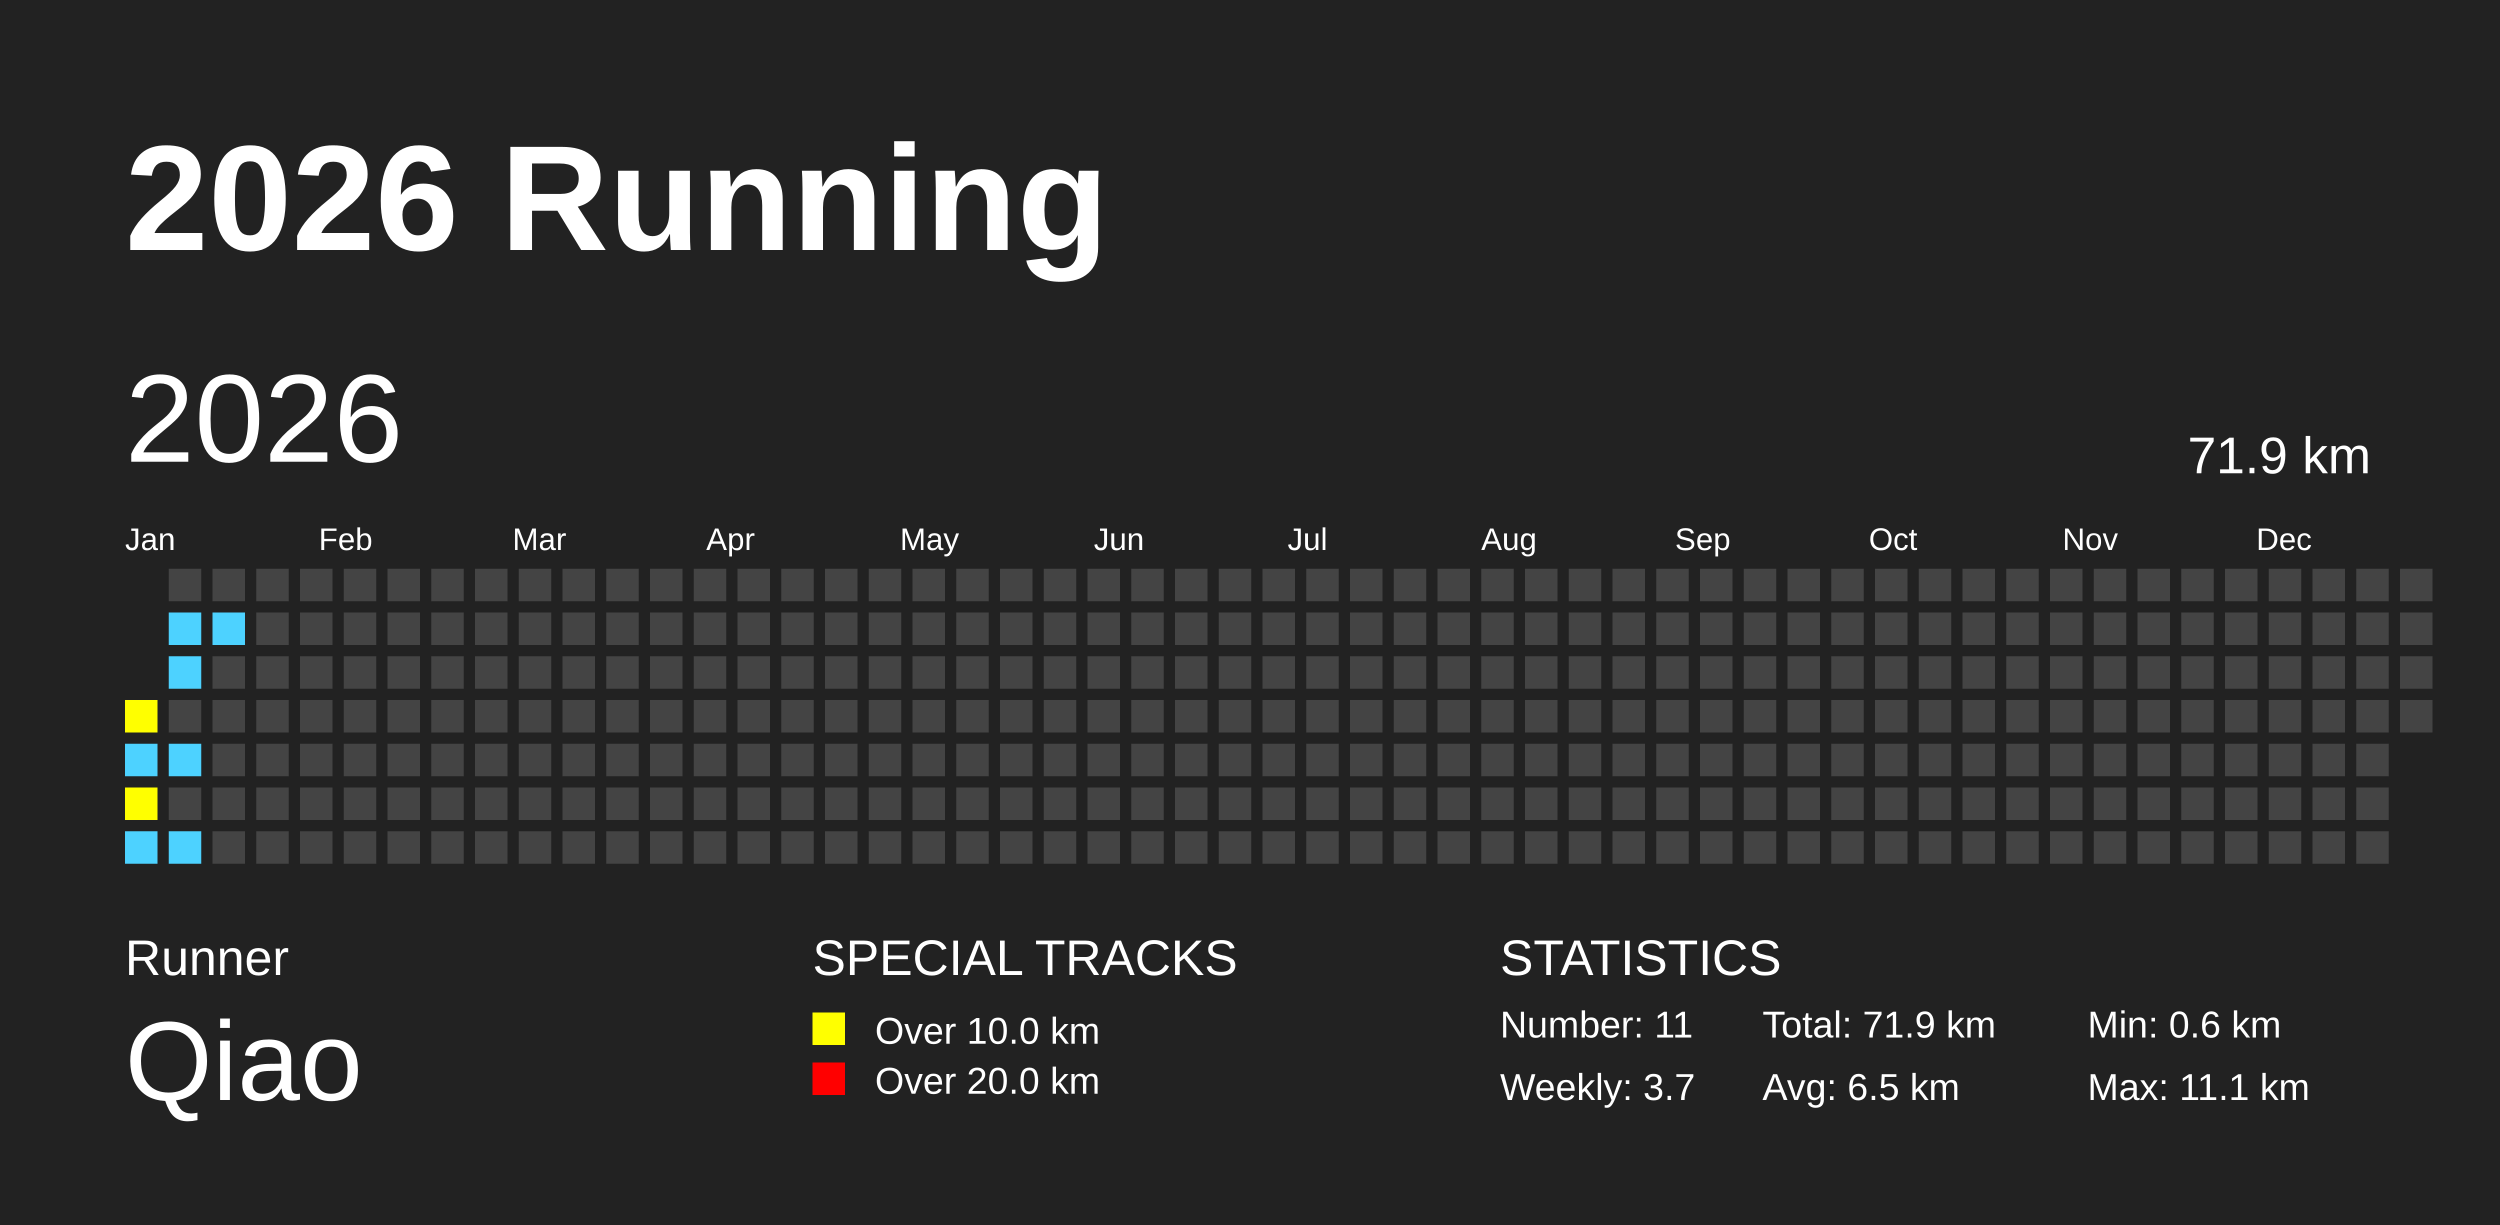
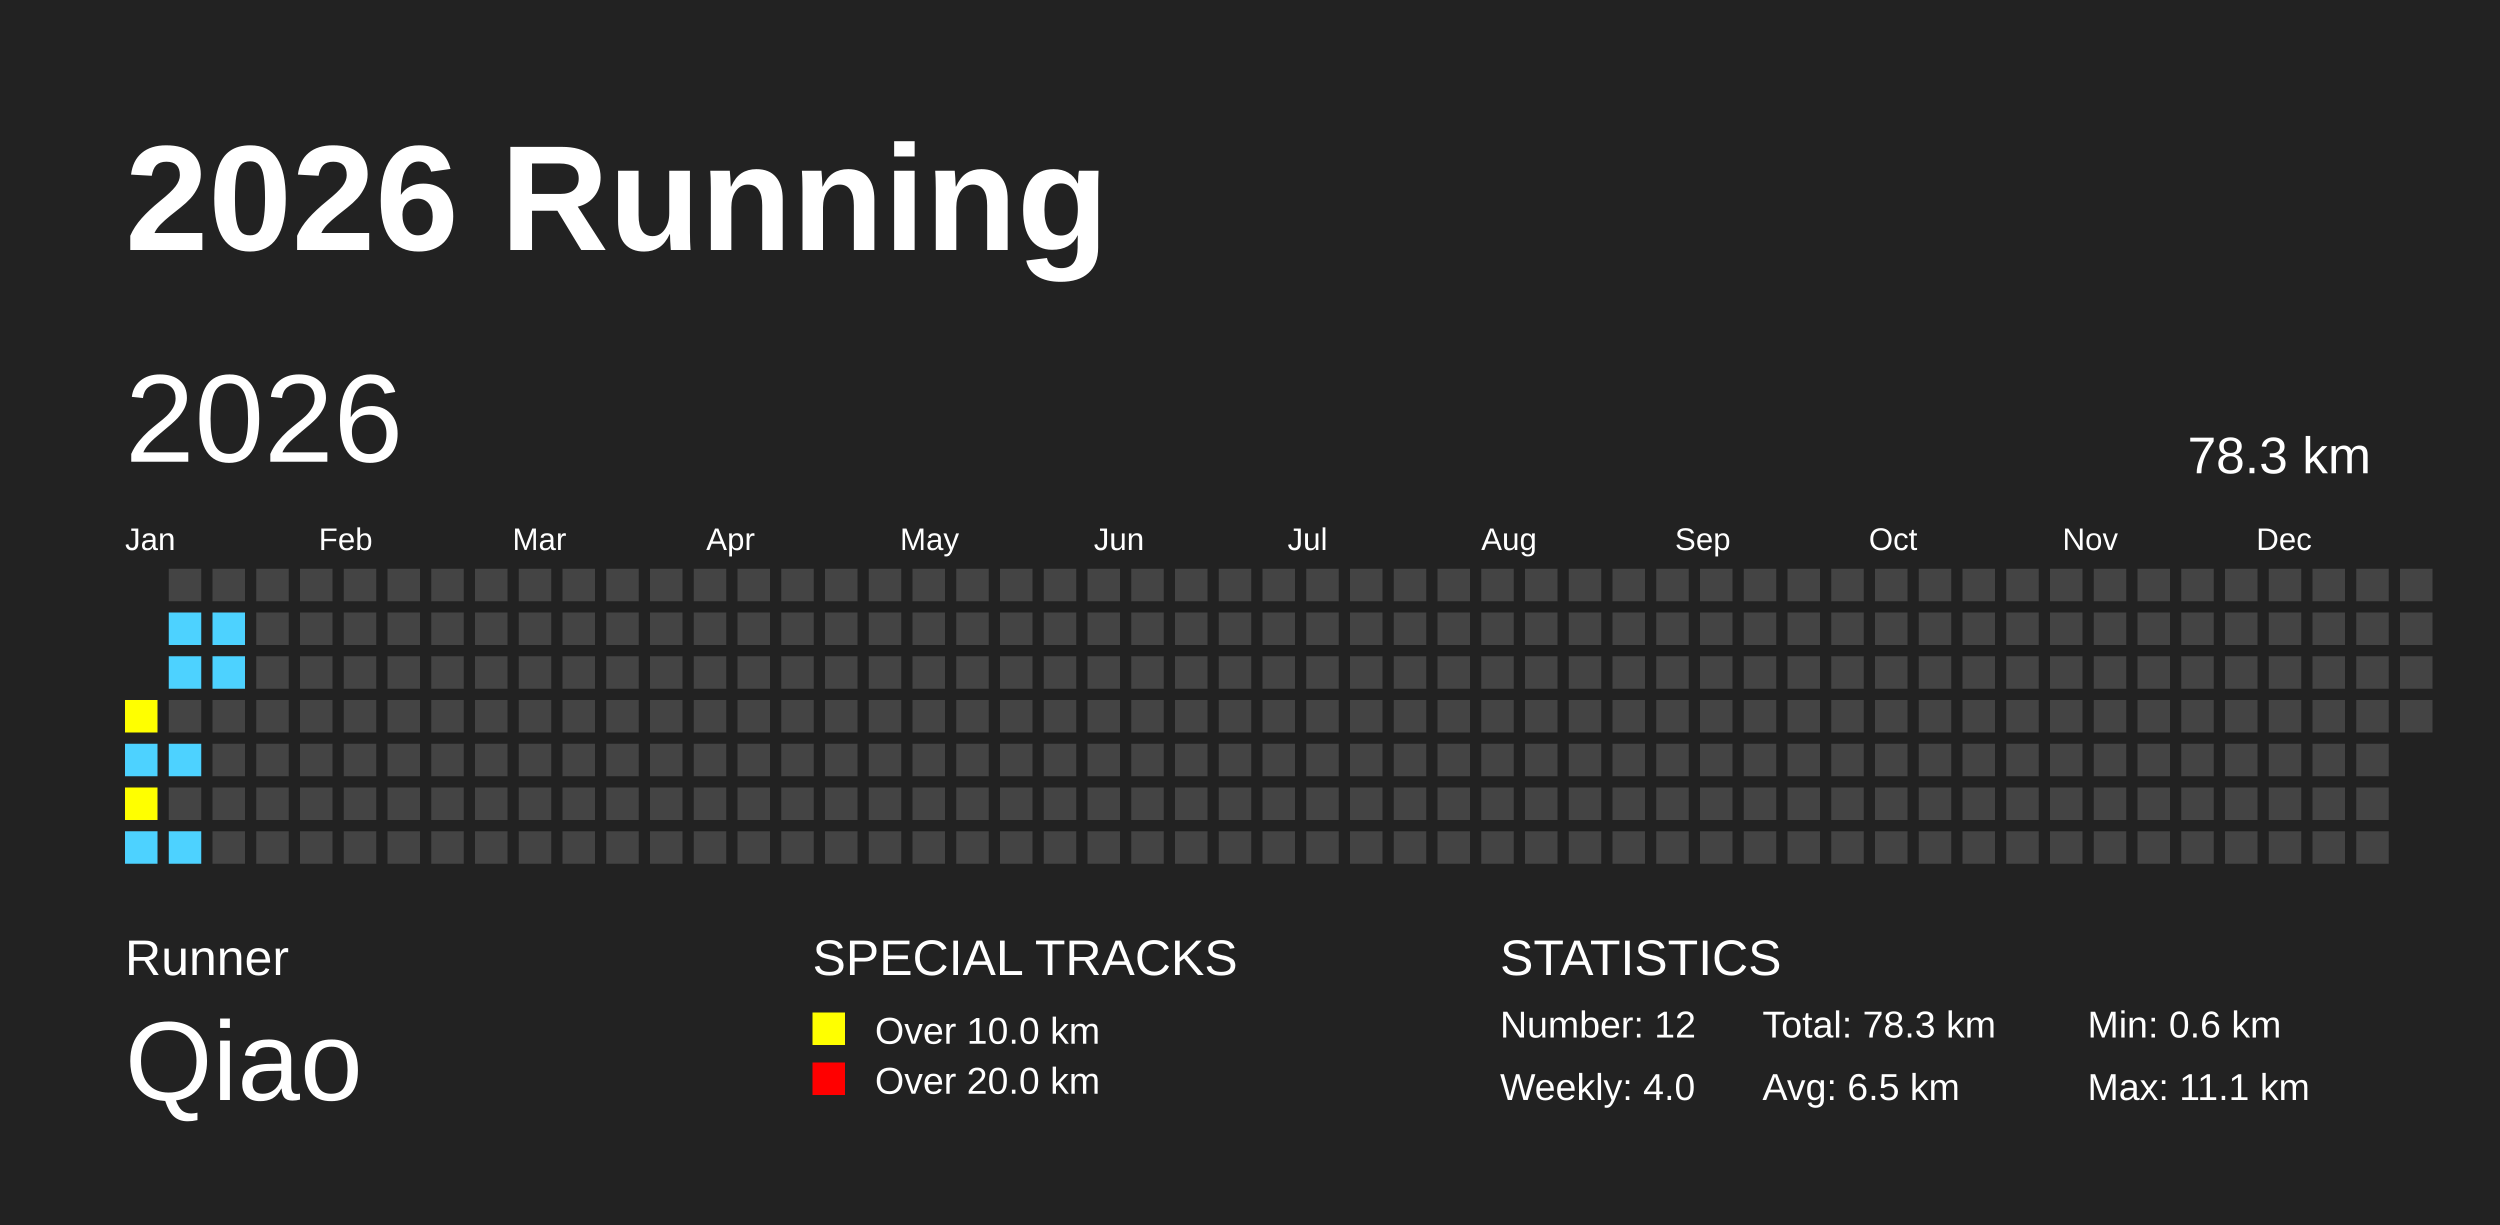
<svg xmlns="http://www.w3.org/2000/svg" baseProfile="full" height="98mm" version="1.1" viewBox="0,0,200,98" width="200mm">
  <defs />
  <rect fill="#222222" height="98" width="200" x="0" y="0" />
  <text fill="#FFFFFF" style="font-size:12px; font-family:Arial; font-weight:bold;" x="10" y="20">2026 Running</text>
  <text fill="#FFFFFF" style="font-size:4px; font-family:Arial" x="10" y="78">Runner</text>
  <text fill="#FFFFFF" style="font-size:9px; font-family:Arial" x="10" y="88">Qiao</text>
  <text fill="#FFFFFF" style="font-size:4px; font-family:Arial" x="65" y="78">SPECIAL TRACKS</text>
  <rect fill="yellow" height="2.6" width="2.6" x="65" y="81" />
  <text fill="#FFFFFF" style="font-size:3px; font-family:Arial" x="70" y="83.5">Over 10.0 km</text>
  <rect fill="red" height="2.6" width="2.6" x="65" y="85" />
  <text fill="#FFFFFF" style="font-size:3px; font-family:Arial" x="70" y="87.5">Over 20.0 km</text>
  <text fill="#FFFFFF" style="font-size:4px; font-family:Arial" x="120" y="78">STATISTICS</text>
-   <text fill="#FFFFFF" style="font-size:3px; font-family:Arial" x="120" y="83">Number: 11</text>
-   <text fill="#FFFFFF" style="font-size:3px; font-family:Arial" x="120" y="88">Weekly: 3.7</text>
-   <text fill="#FFFFFF" style="font-size:3px; font-family:Arial" x="141" y="83">Total: 71.9 km</text>
+   <text fill="#FFFFFF" style="font-size:3px; font-family:Arial" x="120" y="83">Number: 12</text>
+   <text fill="#FFFFFF" style="font-size:3px; font-family:Arial" x="120" y="88">Weekly: 4.0</text>
+   <text fill="#FFFFFF" style="font-size:3px; font-family:Arial" x="141" y="83">Total: 78.3 km</text>
  <text fill="#FFFFFF" style="font-size:3px; font-family:Arial" x="141" y="88">Avg: 6.5 km</text>
  <text fill="#FFFFFF" style="font-size:3px; font-family:Arial" x="167" y="83">Min: 0.6 km</text>
  <text fill="#FFFFFF" style="font-size:3px; font-family:Arial" x="167" y="88">Max: 11.1 km</text>
  <text dominant-baseline="hanging" fill="#FFFFFF" style="font-size:10.0px; font-family:Arial;" x="10" y="30">2026</text>
-   <text dominant-baseline="hanging" fill="#FFFFFF" style="font-size:4.125px; font-family:Arial;" x="175" y="35">71.9 km</text>
+   <text dominant-baseline="hanging" fill="#FFFFFF" style="font-size:4.125px; font-family:Arial;" x="175" y="35">78.3 km</text>
  <text fill="#FFFFFF" style="font-size:2.5px; font-family:Arial" x="10.0" y="44">Jan</text>
  <text fill="#FFFFFF" style="font-size:2.5px; font-family:Arial" x="25.5" y="44">Feb</text>
  <text fill="#FFFFFF" style="font-size:2.5px; font-family:Arial" x="41.0" y="44">Mar</text>
  <text fill="#FFFFFF" style="font-size:2.5px; font-family:Arial" x="56.5" y="44">Apr</text>
  <text fill="#FFFFFF" style="font-size:2.5px; font-family:Arial" x="72.0" y="44">May</text>
  <text fill="#FFFFFF" style="font-size:2.5px; font-family:Arial" x="87.5" y="44">Jun</text>
  <text fill="#FFFFFF" style="font-size:2.5px; font-family:Arial" x="103.0" y="44">Jul</text>
  <text fill="#FFFFFF" style="font-size:2.5px; font-family:Arial" x="118.5" y="44">Aug</text>
  <text fill="#FFFFFF" style="font-size:2.5px; font-family:Arial" x="134.0" y="44">Sep</text>
  <text fill="#FFFFFF" style="font-size:2.5px; font-family:Arial" x="149.5" y="44">Oct</text>
  <text fill="#FFFFFF" style="font-size:2.5px; font-family:Arial" x="165.0" y="44">Nov</text>
  <text fill="#FFFFFF" style="font-size:2.5px; font-family:Arial" x="180.5" y="44">Dec</text>
  <rect fill="yellow" height="2.6" width="2.6" x="10.0" y="56.0" />
  <rect fill="#4DD2FF" height="2.6" width="2.6" x="10.0" y="59.5" />
  <rect fill="yellow" height="2.6" width="2.6" x="10.0" y="63.0" />
  <rect fill="#4DD2FF" height="2.6" width="2.6" x="10.0" y="66.5" />
  <rect fill="#444444" height="2.6" width="2.6" x="13.5" y="45.5" />
  <rect fill="#4DD2FF" height="2.6" width="2.6" x="13.5" y="49.0" />
  <rect fill="#4DD2FF" height="2.6" width="2.6" x="13.5" y="52.5" />
  <rect fill="#444444" height="2.6" width="2.6" x="13.5" y="56.0" />
  <rect fill="#4DD2FF" height="2.6" width="2.6" x="13.5" y="59.5" />
  <rect fill="#444444" height="2.6" width="2.6" x="13.5" y="63.0" />
  <rect fill="#4DD2FF" height="2.6" width="2.6" x="13.5" y="66.5" />
  <rect fill="#444444" height="2.6" width="2.6" x="17.0" y="45.5" />
  <rect fill="#4DD2FF" height="2.6" width="2.6" x="17.0" y="49.0" />
-   <rect fill="#444444" height="2.6" width="2.6" x="17.0" y="52.5" />
+   <rect fill="#4DD2FF" height="2.6" width="2.6" x="17.0" y="52.5" />
  <rect fill="#444444" height="2.6" width="2.6" x="17.0" y="56.0" />
  <rect fill="#444444" height="2.6" width="2.6" x="17.0" y="59.5" />
  <rect fill="#444444" height="2.6" width="2.6" x="17.0" y="63.0" />
  <rect fill="#444444" height="2.6" width="2.6" x="17.0" y="66.5" />
  <rect fill="#444444" height="2.6" width="2.6" x="20.5" y="45.5" />
  <rect fill="#444444" height="2.6" width="2.6" x="20.5" y="49.0" />
  <rect fill="#444444" height="2.6" width="2.6" x="20.5" y="52.5" />
  <rect fill="#444444" height="2.6" width="2.6" x="20.5" y="56.0" />
  <rect fill="#444444" height="2.6" width="2.6" x="20.5" y="59.5" />
  <rect fill="#444444" height="2.6" width="2.6" x="20.5" y="63.0" />
  <rect fill="#444444" height="2.6" width="2.6" x="20.5" y="66.5" />
  <rect fill="#444444" height="2.6" width="2.6" x="24.0" y="45.5" />
  <rect fill="#444444" height="2.6" width="2.6" x="24.0" y="49.0" />
  <rect fill="#444444" height="2.6" width="2.6" x="24.0" y="52.5" />
  <rect fill="#444444" height="2.6" width="2.6" x="24.0" y="56.0" />
  <rect fill="#444444" height="2.6" width="2.6" x="24.0" y="59.5" />
  <rect fill="#444444" height="2.6" width="2.6" x="24.0" y="63.0" />
  <rect fill="#444444" height="2.6" width="2.6" x="24.0" y="66.5" />
  <rect fill="#444444" height="2.6" width="2.6" x="27.5" y="45.5" />
  <rect fill="#444444" height="2.6" width="2.6" x="27.5" y="49.0" />
  <rect fill="#444444" height="2.6" width="2.6" x="27.5" y="52.5" />
  <rect fill="#444444" height="2.6" width="2.6" x="27.5" y="56.0" />
  <rect fill="#444444" height="2.6" width="2.6" x="27.5" y="59.5" />
  <rect fill="#444444" height="2.6" width="2.6" x="27.5" y="63.0" />
  <rect fill="#444444" height="2.6" width="2.6" x="27.5" y="66.5" />
  <rect fill="#444444" height="2.6" width="2.6" x="31.0" y="45.5" />
  <rect fill="#444444" height="2.6" width="2.6" x="31.0" y="49.0" />
  <rect fill="#444444" height="2.6" width="2.6" x="31.0" y="52.5" />
  <rect fill="#444444" height="2.6" width="2.6" x="31.0" y="56.0" />
  <rect fill="#444444" height="2.6" width="2.6" x="31.0" y="59.5" />
  <rect fill="#444444" height="2.6" width="2.6" x="31.0" y="63.0" />
  <rect fill="#444444" height="2.6" width="2.6" x="31.0" y="66.5" />
  <rect fill="#444444" height="2.6" width="2.6" x="34.5" y="45.5" />
  <rect fill="#444444" height="2.6" width="2.6" x="34.5" y="49.0" />
  <rect fill="#444444" height="2.6" width="2.6" x="34.5" y="52.5" />
  <rect fill="#444444" height="2.6" width="2.6" x="34.5" y="56.0" />
  <rect fill="#444444" height="2.6" width="2.6" x="34.5" y="59.5" />
  <rect fill="#444444" height="2.6" width="2.6" x="34.5" y="63.0" />
  <rect fill="#444444" height="2.6" width="2.6" x="34.5" y="66.5" />
  <rect fill="#444444" height="2.6" width="2.6" x="38.0" y="45.5" />
  <rect fill="#444444" height="2.6" width="2.6" x="38.0" y="49.0" />
  <rect fill="#444444" height="2.6" width="2.6" x="38.0" y="52.5" />
  <rect fill="#444444" height="2.6" width="2.6" x="38.0" y="56.0" />
  <rect fill="#444444" height="2.6" width="2.6" x="38.0" y="59.5" />
  <rect fill="#444444" height="2.6" width="2.6" x="38.0" y="63.0" />
  <rect fill="#444444" height="2.6" width="2.6" x="38.0" y="66.5" />
  <rect fill="#444444" height="2.6" width="2.6" x="41.5" y="45.5" />
  <rect fill="#444444" height="2.6" width="2.6" x="41.5" y="49.0" />
  <rect fill="#444444" height="2.6" width="2.6" x="41.5" y="52.5" />
  <rect fill="#444444" height="2.6" width="2.6" x="41.5" y="56.0" />
  <rect fill="#444444" height="2.6" width="2.6" x="41.5" y="59.5" />
  <rect fill="#444444" height="2.6" width="2.6" x="41.5" y="63.0" />
  <rect fill="#444444" height="2.6" width="2.6" x="41.5" y="66.5" />
  <rect fill="#444444" height="2.6" width="2.6" x="45.0" y="45.5" />
  <rect fill="#444444" height="2.6" width="2.6" x="45.0" y="49.0" />
  <rect fill="#444444" height="2.6" width="2.6" x="45.0" y="52.5" />
  <rect fill="#444444" height="2.6" width="2.6" x="45.0" y="56.0" />
  <rect fill="#444444" height="2.6" width="2.6" x="45.0" y="59.5" />
  <rect fill="#444444" height="2.6" width="2.6" x="45.0" y="63.0" />
  <rect fill="#444444" height="2.6" width="2.6" x="45.0" y="66.5" />
  <rect fill="#444444" height="2.6" width="2.6" x="48.5" y="45.5" />
  <rect fill="#444444" height="2.6" width="2.6" x="48.5" y="49.0" />
  <rect fill="#444444" height="2.6" width="2.6" x="48.5" y="52.5" />
  <rect fill="#444444" height="2.6" width="2.6" x="48.5" y="56.0" />
  <rect fill="#444444" height="2.6" width="2.6" x="48.5" y="59.5" />
  <rect fill="#444444" height="2.6" width="2.6" x="48.5" y="63.0" />
  <rect fill="#444444" height="2.6" width="2.6" x="48.5" y="66.5" />
  <rect fill="#444444" height="2.6" width="2.6" x="52.0" y="45.5" />
  <rect fill="#444444" height="2.6" width="2.6" x="52.0" y="49.0" />
  <rect fill="#444444" height="2.6" width="2.6" x="52.0" y="52.5" />
  <rect fill="#444444" height="2.6" width="2.6" x="52.0" y="56.0" />
  <rect fill="#444444" height="2.6" width="2.6" x="52.0" y="59.5" />
  <rect fill="#444444" height="2.6" width="2.6" x="52.0" y="63.0" />
  <rect fill="#444444" height="2.6" width="2.6" x="52.0" y="66.5" />
  <rect fill="#444444" height="2.6" width="2.6" x="55.5" y="45.5" />
  <rect fill="#444444" height="2.6" width="2.6" x="55.5" y="49.0" />
  <rect fill="#444444" height="2.6" width="2.6" x="55.5" y="52.5" />
  <rect fill="#444444" height="2.6" width="2.6" x="55.5" y="56.0" />
  <rect fill="#444444" height="2.6" width="2.6" x="55.5" y="59.5" />
  <rect fill="#444444" height="2.6" width="2.6" x="55.5" y="63.0" />
  <rect fill="#444444" height="2.6" width="2.6" x="55.5" y="66.5" />
  <rect fill="#444444" height="2.6" width="2.6" x="59.0" y="45.5" />
  <rect fill="#444444" height="2.6" width="2.6" x="59.0" y="49.0" />
  <rect fill="#444444" height="2.6" width="2.6" x="59.0" y="52.5" />
  <rect fill="#444444" height="2.6" width="2.6" x="59.0" y="56.0" />
  <rect fill="#444444" height="2.6" width="2.6" x="59.0" y="59.5" />
  <rect fill="#444444" height="2.6" width="2.6" x="59.0" y="63.0" />
  <rect fill="#444444" height="2.6" width="2.6" x="59.0" y="66.5" />
  <rect fill="#444444" height="2.6" width="2.6" x="62.5" y="45.5" />
  <rect fill="#444444" height="2.6" width="2.6" x="62.5" y="49.0" />
  <rect fill="#444444" height="2.6" width="2.6" x="62.5" y="52.5" />
  <rect fill="#444444" height="2.6" width="2.6" x="62.5" y="56.0" />
  <rect fill="#444444" height="2.6" width="2.6" x="62.5" y="59.5" />
  <rect fill="#444444" height="2.6" width="2.6" x="62.5" y="63.0" />
  <rect fill="#444444" height="2.6" width="2.6" x="62.5" y="66.5" />
  <rect fill="#444444" height="2.6" width="2.6" x="66.0" y="45.5" />
  <rect fill="#444444" height="2.6" width="2.6" x="66.0" y="49.0" />
  <rect fill="#444444" height="2.6" width="2.6" x="66.0" y="52.5" />
  <rect fill="#444444" height="2.6" width="2.6" x="66.0" y="56.0" />
  <rect fill="#444444" height="2.6" width="2.6" x="66.0" y="59.5" />
  <rect fill="#444444" height="2.6" width="2.6" x="66.0" y="63.0" />
  <rect fill="#444444" height="2.6" width="2.6" x="66.0" y="66.5" />
  <rect fill="#444444" height="2.6" width="2.6" x="69.5" y="45.5" />
  <rect fill="#444444" height="2.6" width="2.6" x="69.5" y="49.0" />
  <rect fill="#444444" height="2.6" width="2.6" x="69.5" y="52.5" />
  <rect fill="#444444" height="2.6" width="2.6" x="69.5" y="56.0" />
  <rect fill="#444444" height="2.6" width="2.6" x="69.5" y="59.5" />
  <rect fill="#444444" height="2.6" width="2.6" x="69.5" y="63.0" />
  <rect fill="#444444" height="2.6" width="2.6" x="69.5" y="66.5" />
  <rect fill="#444444" height="2.6" width="2.6" x="73.0" y="45.5" />
  <rect fill="#444444" height="2.6" width="2.6" x="73.0" y="49.0" />
  <rect fill="#444444" height="2.6" width="2.6" x="73.0" y="52.5" />
  <rect fill="#444444" height="2.6" width="2.6" x="73.0" y="56.0" />
  <rect fill="#444444" height="2.6" width="2.6" x="73.0" y="59.5" />
  <rect fill="#444444" height="2.6" width="2.6" x="73.0" y="63.0" />
  <rect fill="#444444" height="2.6" width="2.6" x="73.0" y="66.5" />
  <rect fill="#444444" height="2.6" width="2.6" x="76.5" y="45.5" />
  <rect fill="#444444" height="2.6" width="2.6" x="76.5" y="49.0" />
  <rect fill="#444444" height="2.6" width="2.6" x="76.5" y="52.5" />
  <rect fill="#444444" height="2.6" width="2.6" x="76.5" y="56.0" />
  <rect fill="#444444" height="2.6" width="2.6" x="76.5" y="59.5" />
  <rect fill="#444444" height="2.6" width="2.6" x="76.5" y="63.0" />
  <rect fill="#444444" height="2.6" width="2.6" x="76.5" y="66.5" />
  <rect fill="#444444" height="2.6" width="2.6" x="80.0" y="45.5" />
  <rect fill="#444444" height="2.6" width="2.6" x="80.0" y="49.0" />
  <rect fill="#444444" height="2.6" width="2.6" x="80.0" y="52.5" />
  <rect fill="#444444" height="2.6" width="2.6" x="80.0" y="56.0" />
  <rect fill="#444444" height="2.6" width="2.6" x="80.0" y="59.5" />
  <rect fill="#444444" height="2.6" width="2.6" x="80.0" y="63.0" />
  <rect fill="#444444" height="2.6" width="2.6" x="80.0" y="66.5" />
  <rect fill="#444444" height="2.6" width="2.6" x="83.5" y="45.5" />
  <rect fill="#444444" height="2.6" width="2.6" x="83.5" y="49.0" />
  <rect fill="#444444" height="2.6" width="2.6" x="83.5" y="52.5" />
  <rect fill="#444444" height="2.6" width="2.6" x="83.5" y="56.0" />
  <rect fill="#444444" height="2.6" width="2.6" x="83.5" y="59.5" />
  <rect fill="#444444" height="2.6" width="2.6" x="83.5" y="63.0" />
  <rect fill="#444444" height="2.6" width="2.6" x="83.5" y="66.5" />
  <rect fill="#444444" height="2.6" width="2.6" x="87.0" y="45.5" />
  <rect fill="#444444" height="2.6" width="2.6" x="87.0" y="49.0" />
  <rect fill="#444444" height="2.6" width="2.6" x="87.0" y="52.5" />
  <rect fill="#444444" height="2.6" width="2.6" x="87.0" y="56.0" />
  <rect fill="#444444" height="2.6" width="2.6" x="87.0" y="59.5" />
  <rect fill="#444444" height="2.6" width="2.6" x="87.0" y="63.0" />
  <rect fill="#444444" height="2.6" width="2.6" x="87.0" y="66.5" />
  <rect fill="#444444" height="2.6" width="2.6" x="90.5" y="45.5" />
  <rect fill="#444444" height="2.6" width="2.6" x="90.5" y="49.0" />
  <rect fill="#444444" height="2.6" width="2.6" x="90.5" y="52.5" />
  <rect fill="#444444" height="2.6" width="2.6" x="90.5" y="56.0" />
  <rect fill="#444444" height="2.6" width="2.6" x="90.5" y="59.5" />
  <rect fill="#444444" height="2.6" width="2.6" x="90.5" y="63.0" />
  <rect fill="#444444" height="2.6" width="2.6" x="90.5" y="66.5" />
  <rect fill="#444444" height="2.6" width="2.6" x="94.0" y="45.5" />
  <rect fill="#444444" height="2.6" width="2.6" x="94.0" y="49.0" />
  <rect fill="#444444" height="2.6" width="2.6" x="94.0" y="52.5" />
  <rect fill="#444444" height="2.6" width="2.6" x="94.0" y="56.0" />
  <rect fill="#444444" height="2.6" width="2.6" x="94.0" y="59.5" />
  <rect fill="#444444" height="2.6" width="2.6" x="94.0" y="63.0" />
  <rect fill="#444444" height="2.6" width="2.6" x="94.0" y="66.5" />
  <rect fill="#444444" height="2.6" width="2.6" x="97.5" y="45.5" />
  <rect fill="#444444" height="2.6" width="2.6" x="97.5" y="49.0" />
  <rect fill="#444444" height="2.6" width="2.6" x="97.5" y="52.5" />
  <rect fill="#444444" height="2.6" width="2.6" x="97.5" y="56.0" />
  <rect fill="#444444" height="2.6" width="2.6" x="97.5" y="59.5" />
  <rect fill="#444444" height="2.6" width="2.6" x="97.5" y="63.0" />
  <rect fill="#444444" height="2.6" width="2.6" x="97.5" y="66.5" />
  <rect fill="#444444" height="2.6" width="2.6" x="101.0" y="45.5" />
  <rect fill="#444444" height="2.6" width="2.6" x="101.0" y="49.0" />
  <rect fill="#444444" height="2.6" width="2.6" x="101.0" y="52.5" />
  <rect fill="#444444" height="2.6" width="2.6" x="101.0" y="56.0" />
  <rect fill="#444444" height="2.6" width="2.6" x="101.0" y="59.5" />
  <rect fill="#444444" height="2.6" width="2.6" x="101.0" y="63.0" />
  <rect fill="#444444" height="2.6" width="2.6" x="101.0" y="66.5" />
  <rect fill="#444444" height="2.6" width="2.6" x="104.5" y="45.5" />
  <rect fill="#444444" height="2.6" width="2.6" x="104.5" y="49.0" />
  <rect fill="#444444" height="2.6" width="2.6" x="104.5" y="52.5" />
  <rect fill="#444444" height="2.6" width="2.6" x="104.5" y="56.0" />
  <rect fill="#444444" height="2.6" width="2.6" x="104.5" y="59.5" />
  <rect fill="#444444" height="2.6" width="2.6" x="104.5" y="63.0" />
  <rect fill="#444444" height="2.6" width="2.6" x="104.5" y="66.5" />
  <rect fill="#444444" height="2.6" width="2.6" x="108.0" y="45.5" />
  <rect fill="#444444" height="2.6" width="2.6" x="108.0" y="49.0" />
  <rect fill="#444444" height="2.6" width="2.6" x="108.0" y="52.5" />
  <rect fill="#444444" height="2.6" width="2.6" x="108.0" y="56.0" />
  <rect fill="#444444" height="2.6" width="2.6" x="108.0" y="59.5" />
  <rect fill="#444444" height="2.6" width="2.6" x="108.0" y="63.0" />
  <rect fill="#444444" height="2.6" width="2.6" x="108.0" y="66.5" />
  <rect fill="#444444" height="2.6" width="2.6" x="111.5" y="45.5" />
  <rect fill="#444444" height="2.6" width="2.6" x="111.5" y="49.0" />
  <rect fill="#444444" height="2.6" width="2.6" x="111.5" y="52.5" />
  <rect fill="#444444" height="2.6" width="2.6" x="111.5" y="56.0" />
  <rect fill="#444444" height="2.6" width="2.6" x="111.5" y="59.5" />
  <rect fill="#444444" height="2.6" width="2.6" x="111.5" y="63.0" />
  <rect fill="#444444" height="2.6" width="2.6" x="111.5" y="66.5" />
  <rect fill="#444444" height="2.6" width="2.6" x="115.0" y="45.5" />
  <rect fill="#444444" height="2.6" width="2.6" x="115.0" y="49.0" />
  <rect fill="#444444" height="2.6" width="2.6" x="115.0" y="52.5" />
  <rect fill="#444444" height="2.6" width="2.6" x="115.0" y="56.0" />
  <rect fill="#444444" height="2.6" width="2.6" x="115.0" y="59.5" />
  <rect fill="#444444" height="2.6" width="2.6" x="115.0" y="63.0" />
  <rect fill="#444444" height="2.6" width="2.6" x="115.0" y="66.5" />
  <rect fill="#444444" height="2.6" width="2.6" x="118.5" y="45.5" />
  <rect fill="#444444" height="2.6" width="2.6" x="118.5" y="49.0" />
  <rect fill="#444444" height="2.6" width="2.6" x="118.5" y="52.5" />
  <rect fill="#444444" height="2.6" width="2.6" x="118.5" y="56.0" />
  <rect fill="#444444" height="2.6" width="2.6" x="118.5" y="59.5" />
  <rect fill="#444444" height="2.6" width="2.6" x="118.5" y="63.0" />
  <rect fill="#444444" height="2.6" width="2.6" x="118.5" y="66.5" />
  <rect fill="#444444" height="2.6" width="2.6" x="122.0" y="45.5" />
  <rect fill="#444444" height="2.6" width="2.6" x="122.0" y="49.0" />
  <rect fill="#444444" height="2.6" width="2.6" x="122.0" y="52.5" />
  <rect fill="#444444" height="2.6" width="2.6" x="122.0" y="56.0" />
  <rect fill="#444444" height="2.6" width="2.6" x="122.0" y="59.5" />
  <rect fill="#444444" height="2.6" width="2.6" x="122.0" y="63.0" />
  <rect fill="#444444" height="2.6" width="2.6" x="122.0" y="66.5" />
  <rect fill="#444444" height="2.6" width="2.6" x="125.5" y="45.5" />
  <rect fill="#444444" height="2.6" width="2.6" x="125.5" y="49.0" />
  <rect fill="#444444" height="2.6" width="2.6" x="125.5" y="52.5" />
  <rect fill="#444444" height="2.6" width="2.6" x="125.5" y="56.0" />
  <rect fill="#444444" height="2.6" width="2.6" x="125.5" y="59.5" />
  <rect fill="#444444" height="2.6" width="2.6" x="125.5" y="63.0" />
  <rect fill="#444444" height="2.6" width="2.6" x="125.5" y="66.5" />
  <rect fill="#444444" height="2.6" width="2.6" x="129.0" y="45.5" />
  <rect fill="#444444" height="2.6" width="2.6" x="129.0" y="49.0" />
  <rect fill="#444444" height="2.6" width="2.6" x="129.0" y="52.5" />
  <rect fill="#444444" height="2.6" width="2.6" x="129.0" y="56.0" />
  <rect fill="#444444" height="2.6" width="2.6" x="129.0" y="59.5" />
  <rect fill="#444444" height="2.6" width="2.6" x="129.0" y="63.0" />
  <rect fill="#444444" height="2.6" width="2.6" x="129.0" y="66.5" />
  <rect fill="#444444" height="2.6" width="2.6" x="132.5" y="45.5" />
  <rect fill="#444444" height="2.6" width="2.6" x="132.5" y="49.0" />
  <rect fill="#444444" height="2.6" width="2.6" x="132.5" y="52.5" />
  <rect fill="#444444" height="2.6" width="2.6" x="132.5" y="56.0" />
  <rect fill="#444444" height="2.6" width="2.6" x="132.5" y="59.5" />
  <rect fill="#444444" height="2.6" width="2.6" x="132.5" y="63.0" />
  <rect fill="#444444" height="2.6" width="2.6" x="132.5" y="66.5" />
  <rect fill="#444444" height="2.6" width="2.6" x="136.0" y="45.5" />
  <rect fill="#444444" height="2.6" width="2.6" x="136.0" y="49.0" />
  <rect fill="#444444" height="2.6" width="2.6" x="136.0" y="52.5" />
  <rect fill="#444444" height="2.6" width="2.6" x="136.0" y="56.0" />
  <rect fill="#444444" height="2.6" width="2.6" x="136.0" y="59.5" />
  <rect fill="#444444" height="2.6" width="2.6" x="136.0" y="63.0" />
  <rect fill="#444444" height="2.6" width="2.6" x="136.0" y="66.5" />
  <rect fill="#444444" height="2.6" width="2.6" x="139.5" y="45.5" />
  <rect fill="#444444" height="2.6" width="2.6" x="139.5" y="49.0" />
  <rect fill="#444444" height="2.6" width="2.6" x="139.5" y="52.5" />
  <rect fill="#444444" height="2.6" width="2.6" x="139.5" y="56.0" />
  <rect fill="#444444" height="2.6" width="2.6" x="139.5" y="59.5" />
  <rect fill="#444444" height="2.6" width="2.6" x="139.5" y="63.0" />
  <rect fill="#444444" height="2.6" width="2.6" x="139.5" y="66.5" />
  <rect fill="#444444" height="2.6" width="2.6" x="143.0" y="45.5" />
  <rect fill="#444444" height="2.6" width="2.6" x="143.0" y="49.0" />
  <rect fill="#444444" height="2.6" width="2.6" x="143.0" y="52.5" />
  <rect fill="#444444" height="2.6" width="2.6" x="143.0" y="56.0" />
  <rect fill="#444444" height="2.6" width="2.6" x="143.0" y="59.5" />
  <rect fill="#444444" height="2.6" width="2.6" x="143.0" y="63.0" />
  <rect fill="#444444" height="2.6" width="2.6" x="143.0" y="66.5" />
  <rect fill="#444444" height="2.6" width="2.6" x="146.5" y="45.5" />
  <rect fill="#444444" height="2.6" width="2.6" x="146.5" y="49.0" />
  <rect fill="#444444" height="2.6" width="2.6" x="146.5" y="52.5" />
  <rect fill="#444444" height="2.6" width="2.6" x="146.5" y="56.0" />
  <rect fill="#444444" height="2.6" width="2.6" x="146.5" y="59.5" />
  <rect fill="#444444" height="2.6" width="2.6" x="146.5" y="63.0" />
  <rect fill="#444444" height="2.6" width="2.6" x="146.5" y="66.5" />
  <rect fill="#444444" height="2.6" width="2.6" x="150.0" y="45.5" />
  <rect fill="#444444" height="2.6" width="2.6" x="150.0" y="49.0" />
  <rect fill="#444444" height="2.6" width="2.6" x="150.0" y="52.5" />
  <rect fill="#444444" height="2.6" width="2.6" x="150.0" y="56.0" />
  <rect fill="#444444" height="2.6" width="2.6" x="150.0" y="59.5" />
  <rect fill="#444444" height="2.6" width="2.6" x="150.0" y="63.0" />
  <rect fill="#444444" height="2.6" width="2.6" x="150.0" y="66.5" />
  <rect fill="#444444" height="2.6" width="2.6" x="153.5" y="45.5" />
  <rect fill="#444444" height="2.6" width="2.6" x="153.5" y="49.0" />
  <rect fill="#444444" height="2.6" width="2.6" x="153.5" y="52.5" />
  <rect fill="#444444" height="2.6" width="2.6" x="153.5" y="56.0" />
  <rect fill="#444444" height="2.6" width="2.6" x="153.5" y="59.5" />
  <rect fill="#444444" height="2.6" width="2.6" x="153.5" y="63.0" />
  <rect fill="#444444" height="2.6" width="2.6" x="153.5" y="66.5" />
  <rect fill="#444444" height="2.6" width="2.6" x="157.0" y="45.5" />
  <rect fill="#444444" height="2.6" width="2.6" x="157.0" y="49.0" />
  <rect fill="#444444" height="2.6" width="2.6" x="157.0" y="52.5" />
  <rect fill="#444444" height="2.6" width="2.6" x="157.0" y="56.0" />
  <rect fill="#444444" height="2.6" width="2.6" x="157.0" y="59.5" />
  <rect fill="#444444" height="2.6" width="2.6" x="157.0" y="63.0" />
  <rect fill="#444444" height="2.6" width="2.6" x="157.0" y="66.5" />
  <rect fill="#444444" height="2.6" width="2.6" x="160.5" y="45.5" />
  <rect fill="#444444" height="2.6" width="2.6" x="160.5" y="49.0" />
  <rect fill="#444444" height="2.6" width="2.6" x="160.5" y="52.5" />
  <rect fill="#444444" height="2.6" width="2.6" x="160.5" y="56.0" />
  <rect fill="#444444" height="2.6" width="2.6" x="160.5" y="59.5" />
  <rect fill="#444444" height="2.6" width="2.6" x="160.5" y="63.0" />
  <rect fill="#444444" height="2.6" width="2.6" x="160.5" y="66.5" />
  <rect fill="#444444" height="2.6" width="2.6" x="164.0" y="45.5" />
  <rect fill="#444444" height="2.6" width="2.6" x="164.0" y="49.0" />
  <rect fill="#444444" height="2.6" width="2.6" x="164.0" y="52.5" />
  <rect fill="#444444" height="2.6" width="2.6" x="164.0" y="56.0" />
  <rect fill="#444444" height="2.6" width="2.6" x="164.0" y="59.5" />
  <rect fill="#444444" height="2.6" width="2.6" x="164.0" y="63.0" />
  <rect fill="#444444" height="2.6" width="2.6" x="164.0" y="66.5" />
  <rect fill="#444444" height="2.6" width="2.6" x="167.5" y="45.5" />
  <rect fill="#444444" height="2.6" width="2.6" x="167.5" y="49.0" />
  <rect fill="#444444" height="2.6" width="2.6" x="167.5" y="52.5" />
  <rect fill="#444444" height="2.6" width="2.6" x="167.5" y="56.0" />
  <rect fill="#444444" height="2.6" width="2.6" x="167.5" y="59.5" />
  <rect fill="#444444" height="2.6" width="2.6" x="167.5" y="63.0" />
  <rect fill="#444444" height="2.6" width="2.6" x="167.5" y="66.5" />
  <rect fill="#444444" height="2.6" width="2.6" x="171.0" y="45.5" />
  <rect fill="#444444" height="2.6" width="2.6" x="171.0" y="49.0" />
  <rect fill="#444444" height="2.6" width="2.6" x="171.0" y="52.5" />
  <rect fill="#444444" height="2.6" width="2.6" x="171.0" y="56.0" />
  <rect fill="#444444" height="2.6" width="2.6" x="171.0" y="59.5" />
  <rect fill="#444444" height="2.6" width="2.6" x="171.0" y="63.0" />
  <rect fill="#444444" height="2.6" width="2.6" x="171.0" y="66.5" />
  <rect fill="#444444" height="2.6" width="2.6" x="174.5" y="45.5" />
  <rect fill="#444444" height="2.6" width="2.6" x="174.5" y="49.0" />
  <rect fill="#444444" height="2.6" width="2.6" x="174.5" y="52.5" />
  <rect fill="#444444" height="2.6" width="2.6" x="174.5" y="56.0" />
  <rect fill="#444444" height="2.6" width="2.6" x="174.5" y="59.5" />
  <rect fill="#444444" height="2.6" width="2.6" x="174.5" y="63.0" />
  <rect fill="#444444" height="2.6" width="2.6" x="174.5" y="66.5" />
  <rect fill="#444444" height="2.6" width="2.6" x="178.0" y="45.5" />
  <rect fill="#444444" height="2.6" width="2.6" x="178.0" y="49.0" />
  <rect fill="#444444" height="2.6" width="2.6" x="178.0" y="52.5" />
  <rect fill="#444444" height="2.6" width="2.6" x="178.0" y="56.0" />
  <rect fill="#444444" height="2.6" width="2.6" x="178.0" y="59.5" />
  <rect fill="#444444" height="2.6" width="2.6" x="178.0" y="63.0" />
  <rect fill="#444444" height="2.6" width="2.6" x="178.0" y="66.5" />
  <rect fill="#444444" height="2.6" width="2.6" x="181.5" y="45.5" />
  <rect fill="#444444" height="2.6" width="2.6" x="181.5" y="49.0" />
  <rect fill="#444444" height="2.6" width="2.6" x="181.5" y="52.5" />
  <rect fill="#444444" height="2.6" width="2.6" x="181.5" y="56.0" />
  <rect fill="#444444" height="2.6" width="2.6" x="181.5" y="59.5" />
  <rect fill="#444444" height="2.6" width="2.6" x="181.5" y="63.0" />
  <rect fill="#444444" height="2.6" width="2.6" x="181.5" y="66.5" />
  <rect fill="#444444" height="2.6" width="2.6" x="185.0" y="45.5" />
  <rect fill="#444444" height="2.6" width="2.6" x="185.0" y="49.0" />
  <rect fill="#444444" height="2.6" width="2.6" x="185.0" y="52.5" />
  <rect fill="#444444" height="2.6" width="2.6" x="185.0" y="56.0" />
  <rect fill="#444444" height="2.6" width="2.6" x="185.0" y="59.5" />
  <rect fill="#444444" height="2.6" width="2.6" x="185.0" y="63.0" />
  <rect fill="#444444" height="2.6" width="2.6" x="185.0" y="66.5" />
  <rect fill="#444444" height="2.6" width="2.6" x="188.5" y="45.5" />
  <rect fill="#444444" height="2.6" width="2.6" x="188.5" y="49.0" />
  <rect fill="#444444" height="2.6" width="2.6" x="188.5" y="52.5" />
  <rect fill="#444444" height="2.6" width="2.6" x="188.5" y="56.0" />
  <rect fill="#444444" height="2.6" width="2.6" x="188.5" y="59.5" />
  <rect fill="#444444" height="2.6" width="2.6" x="188.5" y="63.0" />
  <rect fill="#444444" height="2.6" width="2.6" x="188.5" y="66.5" />
  <rect fill="#444444" height="2.6" width="2.6" x="192.0" y="45.5" />
  <rect fill="#444444" height="2.6" width="2.6" x="192.0" y="49.0" />
  <rect fill="#444444" height="2.6" width="2.6" x="192.0" y="52.5" />
  <rect fill="#444444" height="2.6" width="2.6" x="192.0" y="56.0" />
</svg>
